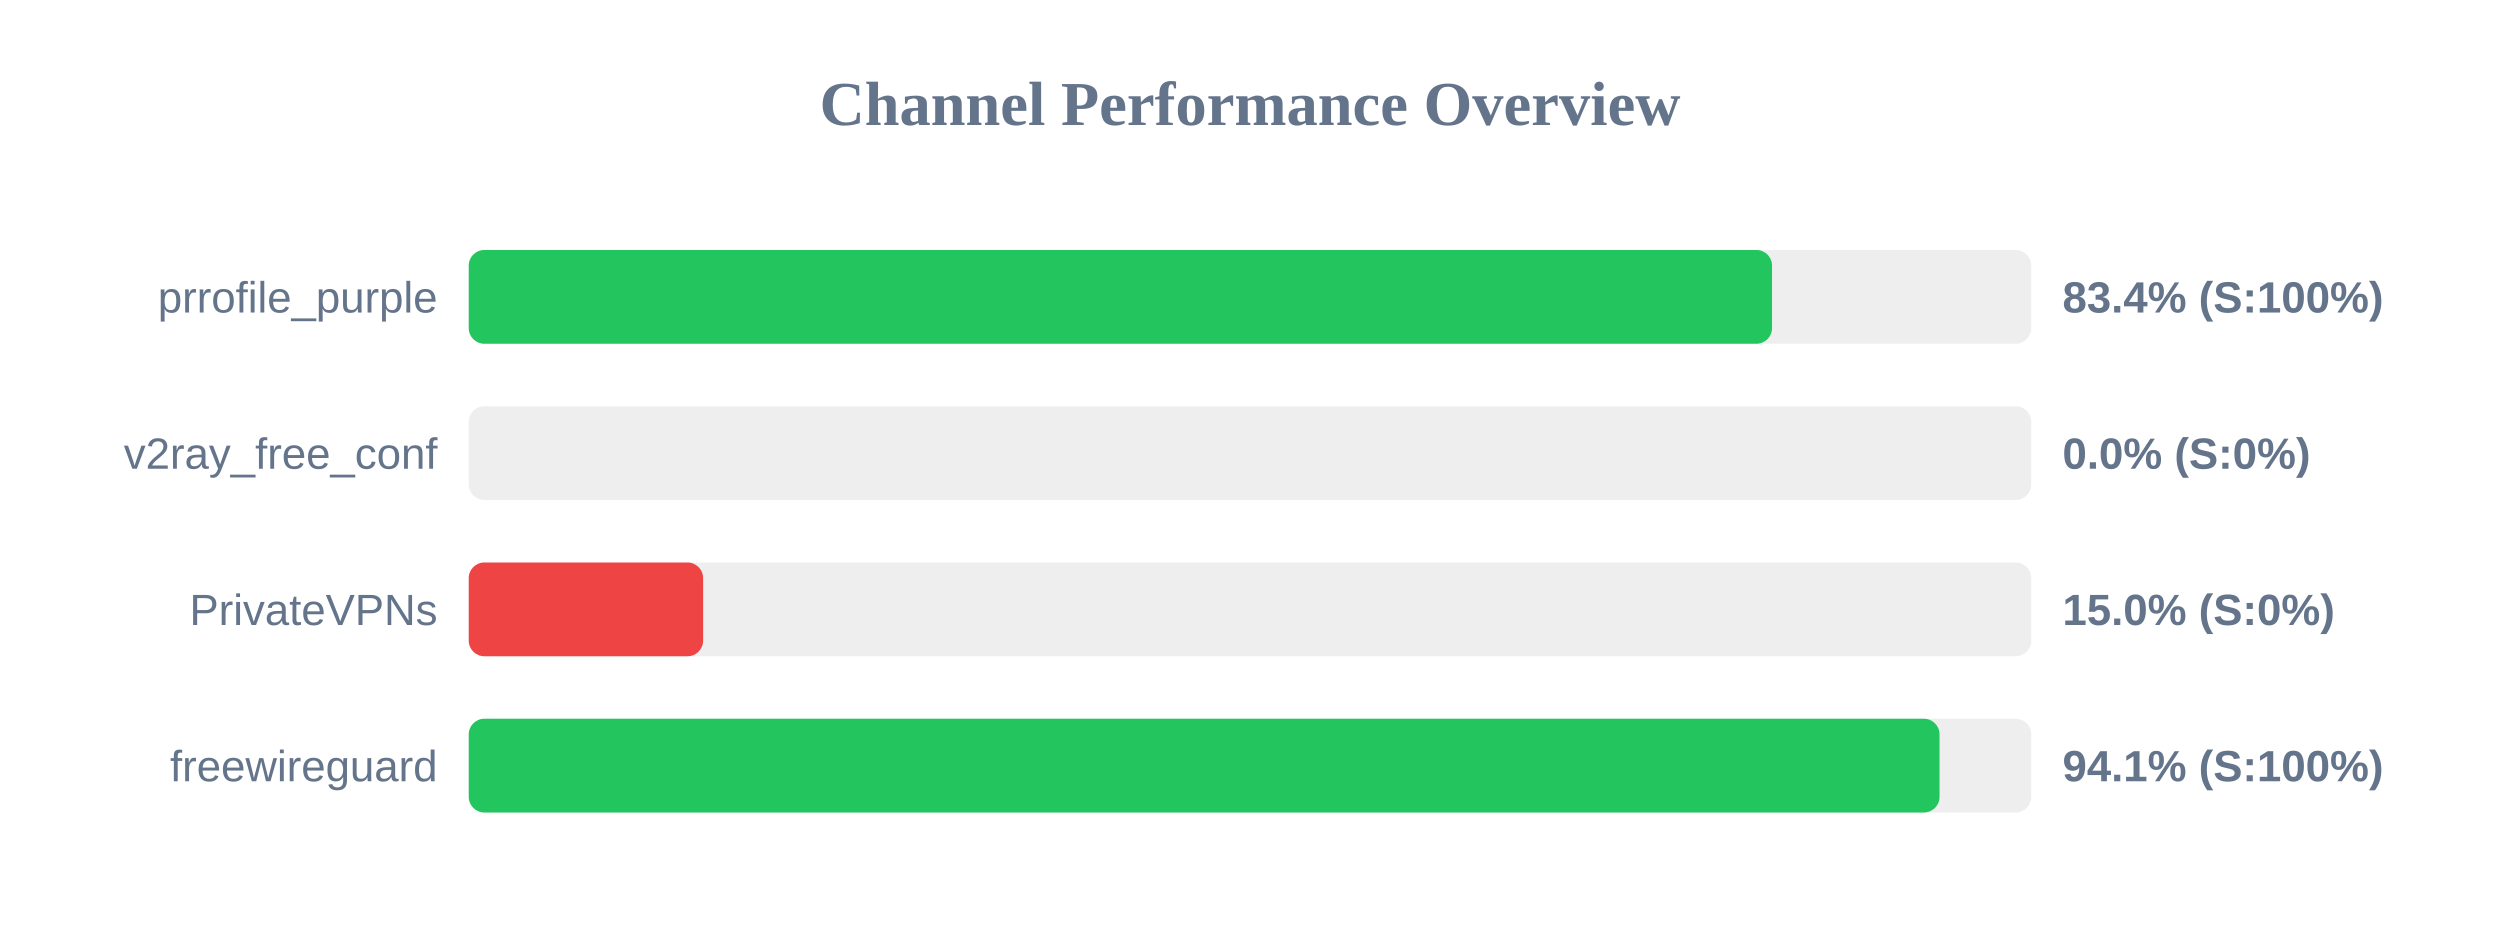
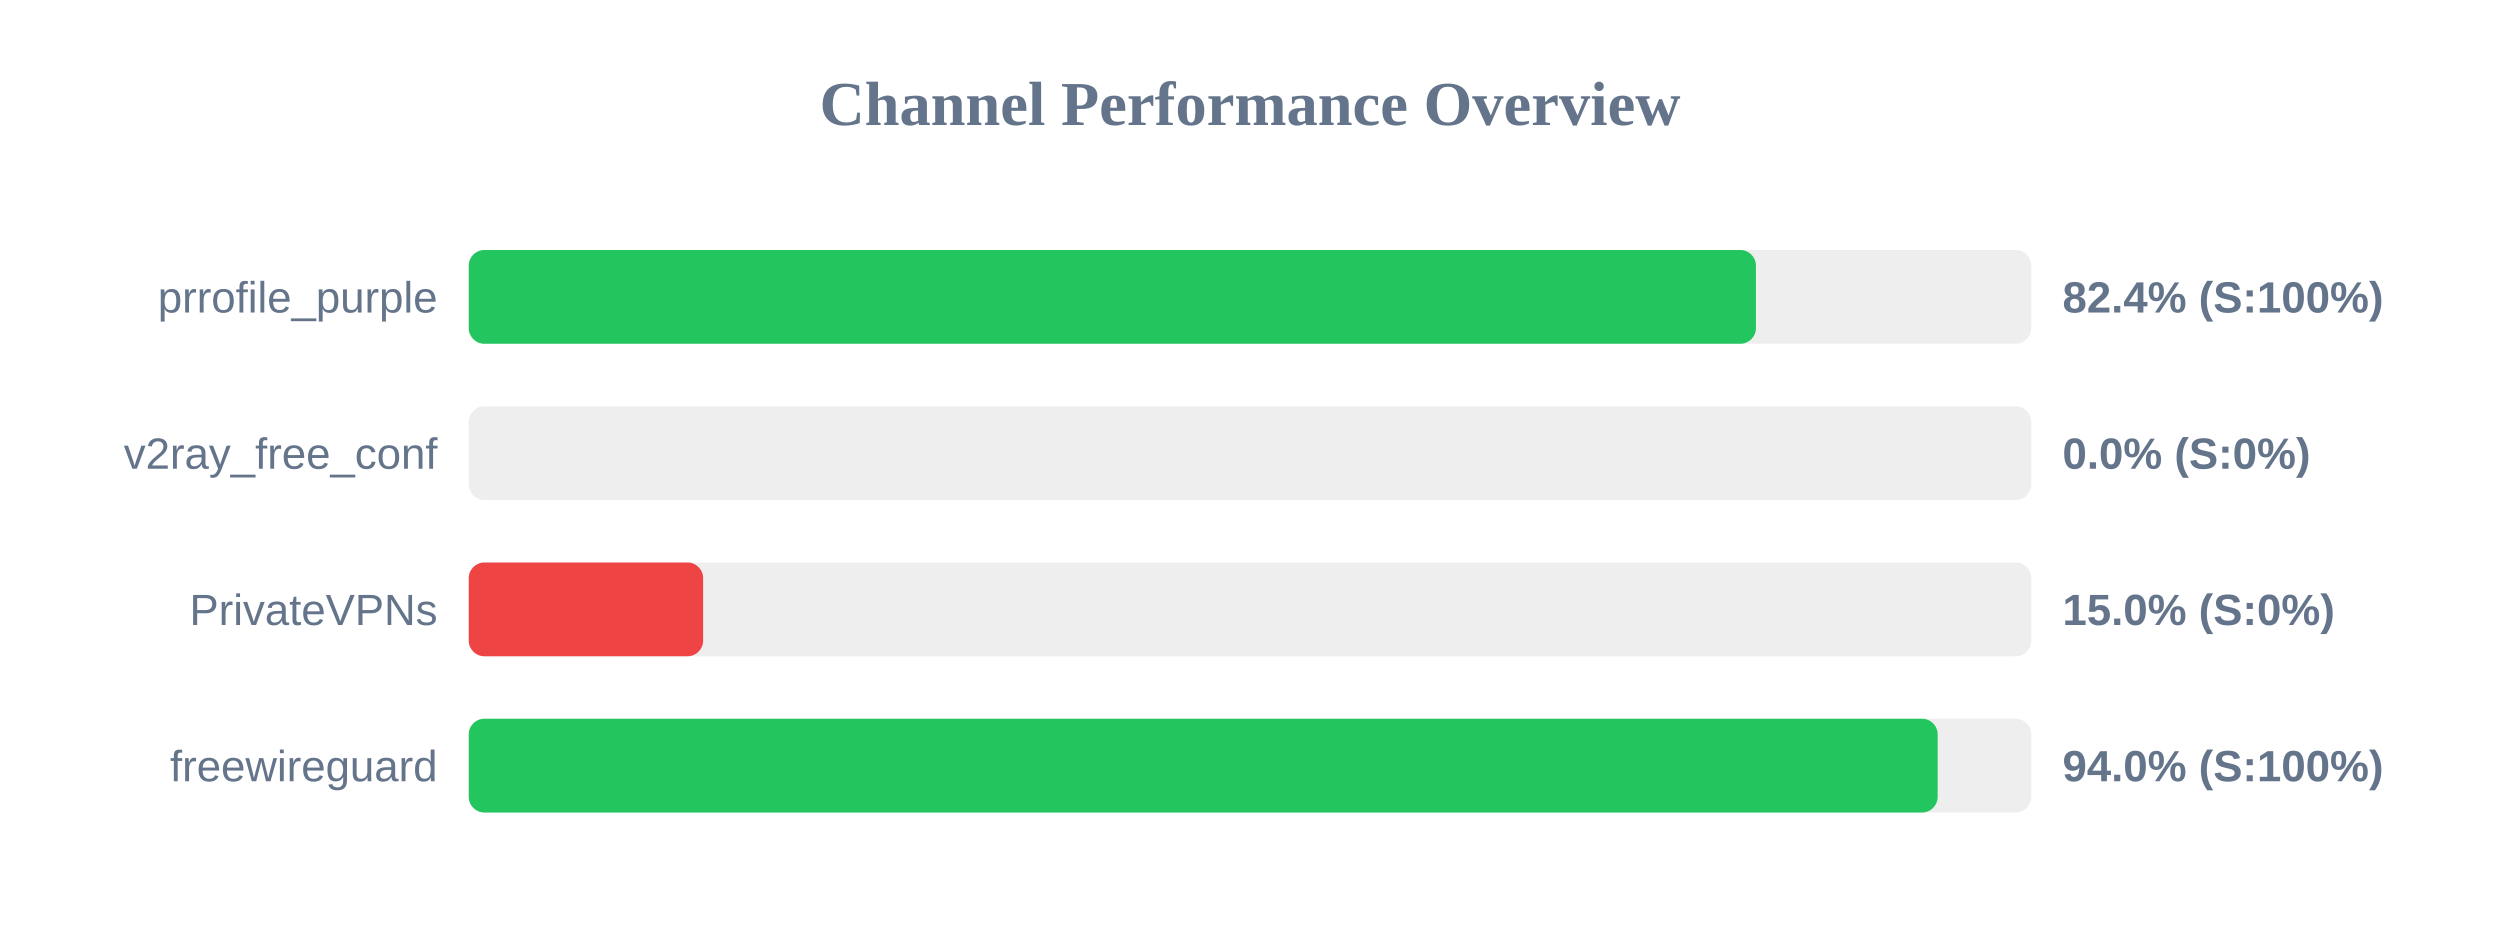
<svg xmlns="http://www.w3.org/2000/svg" width="800" height="300" version="1.1">
  <style>
        .row { font: 14px Arial; fill: #64748b; }
        .score { font: bold 14px Arial; fill: #64748b; }
    </style>
  <text x="400" y="40" text-anchor="middle" font-size="20px" font-weight="bold" fill="#64748b">Channel Performance Overview</text>
  <rect x="150" y="80" width="500" height="30" fill="#eee" rx="5" />
-   <rect x="150" y="80" width="417.05" height="30" fill="#22c55e" rx="5" />
+   <rect x="150" y="80" width="411.9" height="30" fill="#22c55e" rx="5" />
  <text x="140" y="100" text-anchor="end" class="row">prrofile_purple</text>
-   <text x="660" y="100" text-anchor="start" class="score">83.4% (S:100%)</text>
+   <text x="660" y="100" text-anchor="start" class="score">82.4% (S:100%)</text>
  <rect x="150" y="130" width="500" height="30" fill="#eee" rx="5" />
  <rect x="150" y="130" width="0.0" height="30" fill="#ef4444" rx="5" />
  <text x="140" y="150" text-anchor="end" class="row">v2ray_free_conf</text>
  <text x="660" y="150" text-anchor="start" class="score">0.0% (S:0%)</text>
  <rect x="150" y="180" width="500" height="30" fill="#eee" rx="5" />
  <rect x="150" y="180" width="75.0" height="30" fill="#ef4444" rx="5" />
  <text x="140" y="200" text-anchor="end" class="row">PrivateVPNs</text>
  <text x="660" y="200" text-anchor="start" class="score">15.0% (S:0%)</text>
  <rect x="150" y="230" width="500" height="30" fill="#eee" rx="5" />
-   <rect x="150" y="230" width="470.65" height="30" fill="#22c55e" rx="5" />
+   <rect x="150" y="230" width="470.05" height="30" fill="#22c55e" rx="5" />
  <text x="140" y="250" text-anchor="end" class="row">freewireguard</text>
-   <text x="660" y="250" text-anchor="start" class="score">94.1% (S:100%)</text>
+   <text x="660" y="250" text-anchor="start" class="score">94.0% (S:100%)</text>
</svg>
